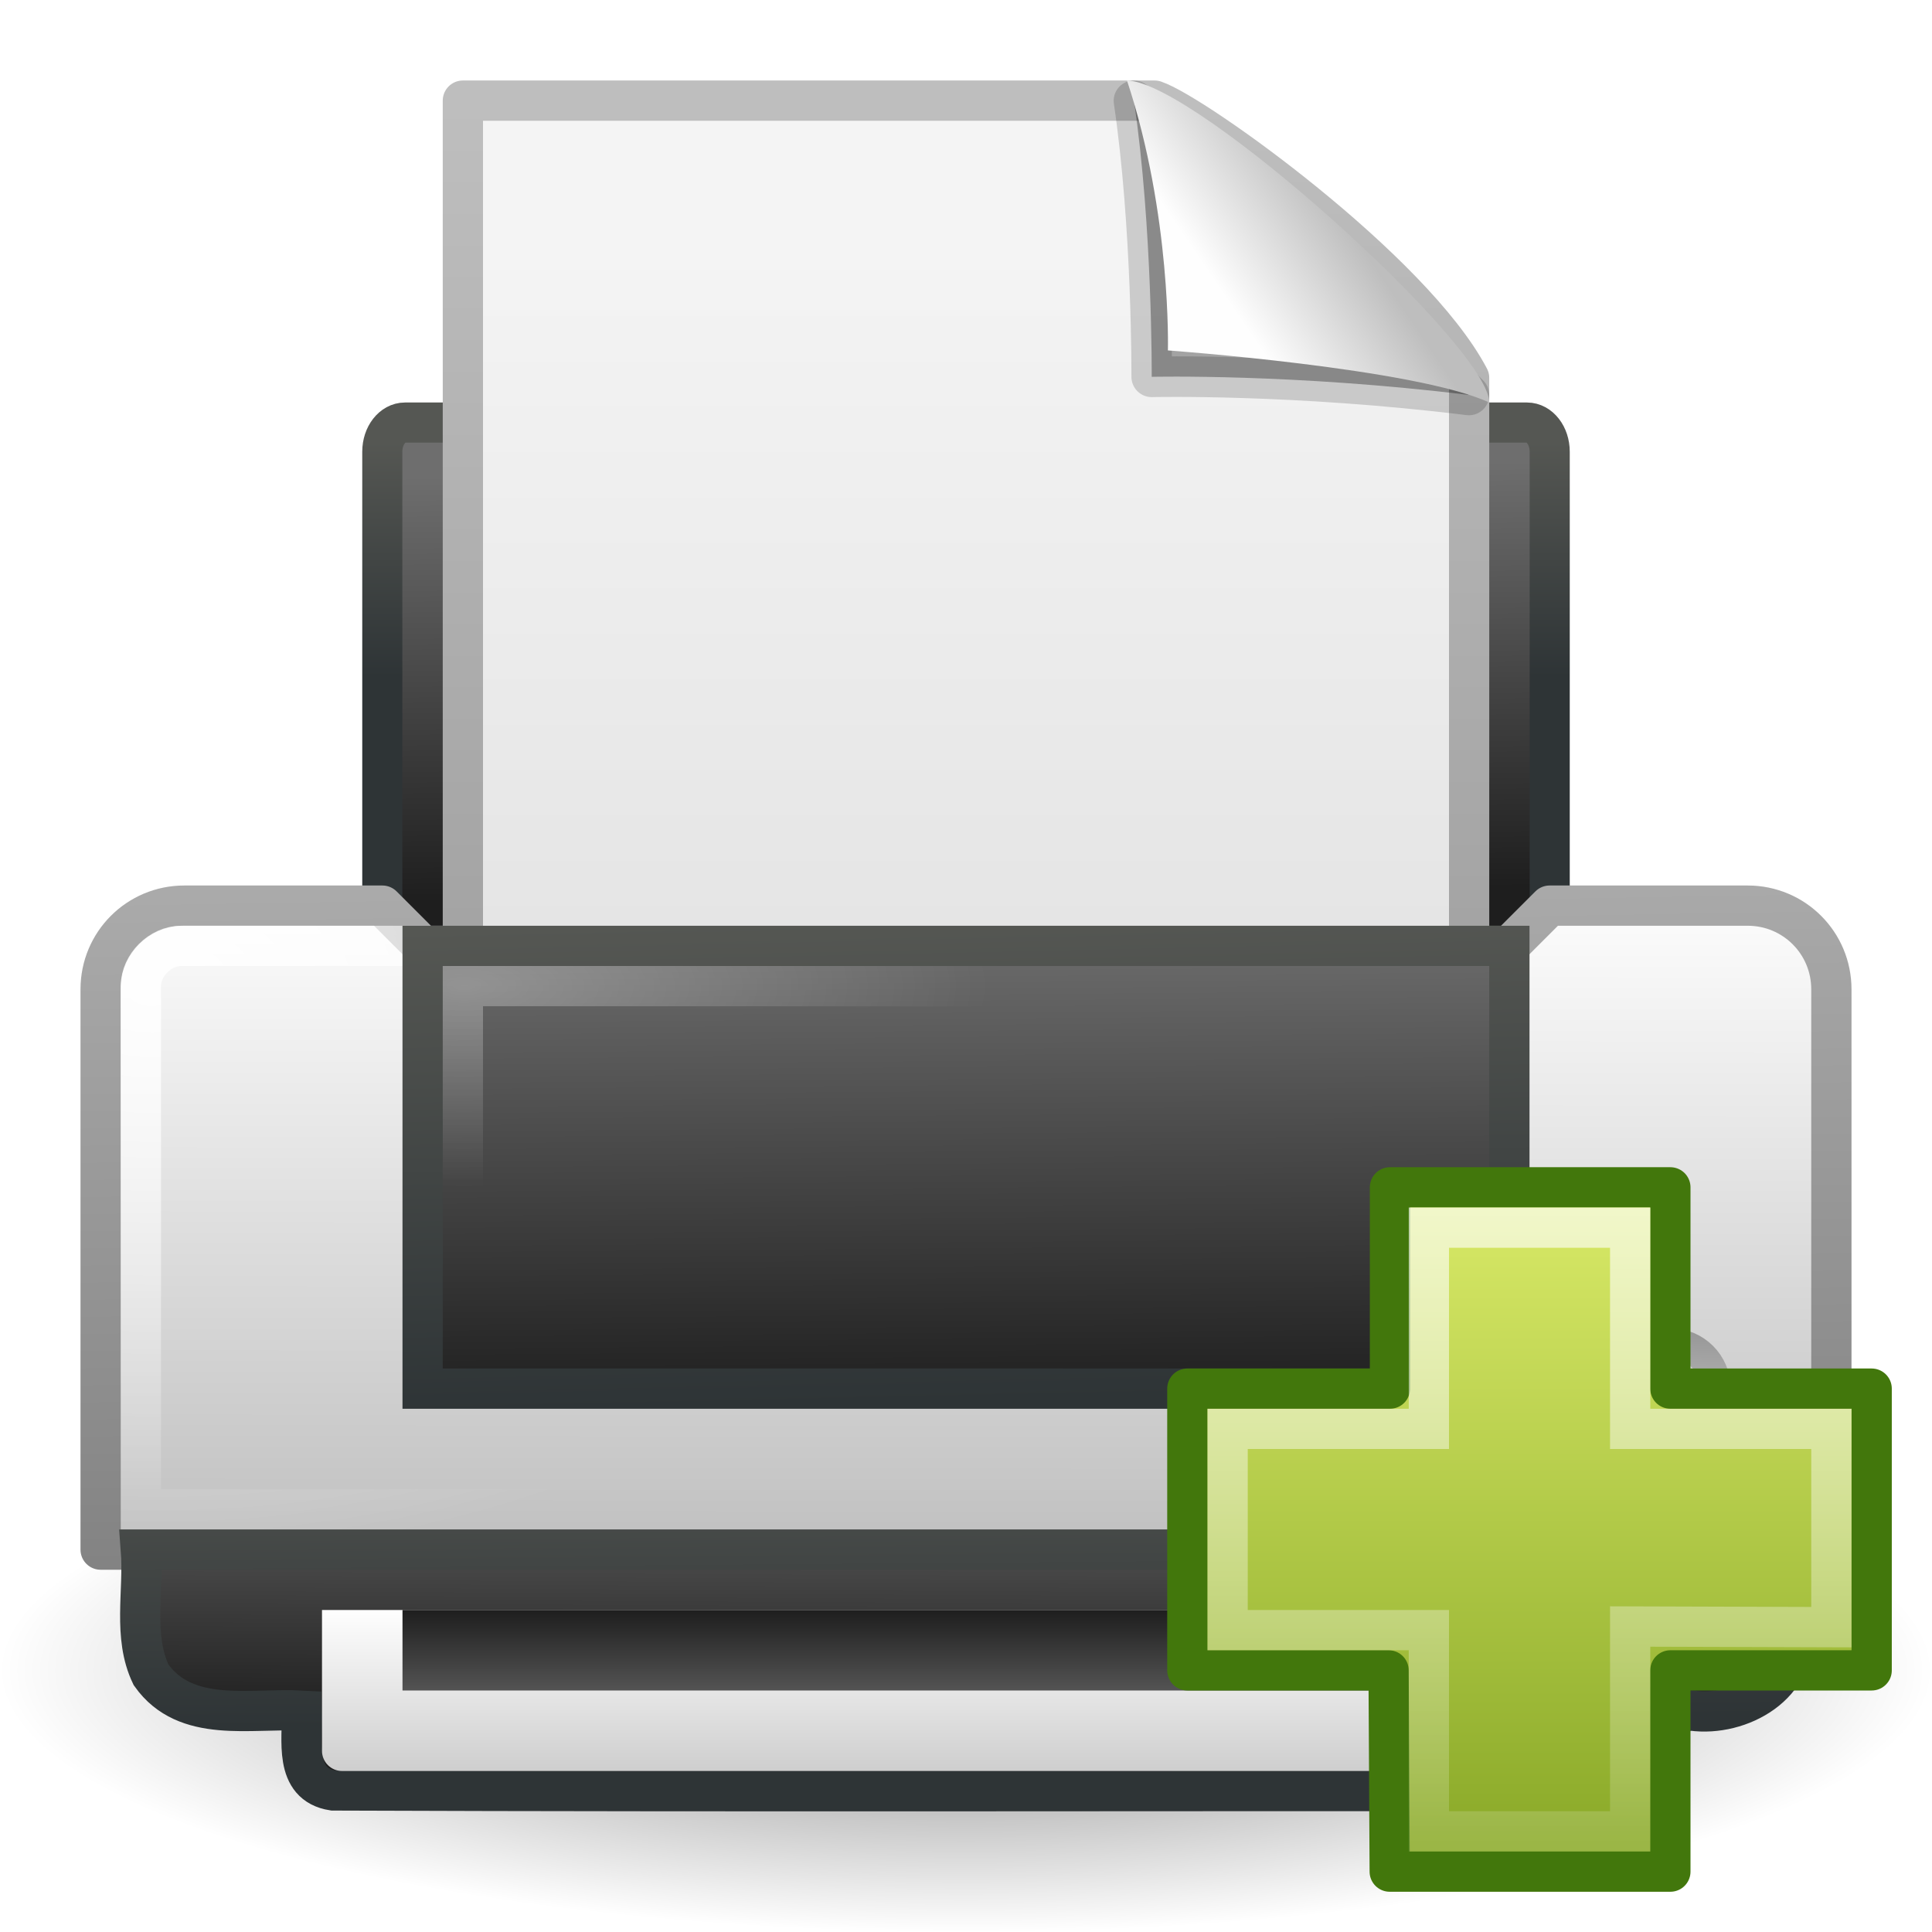
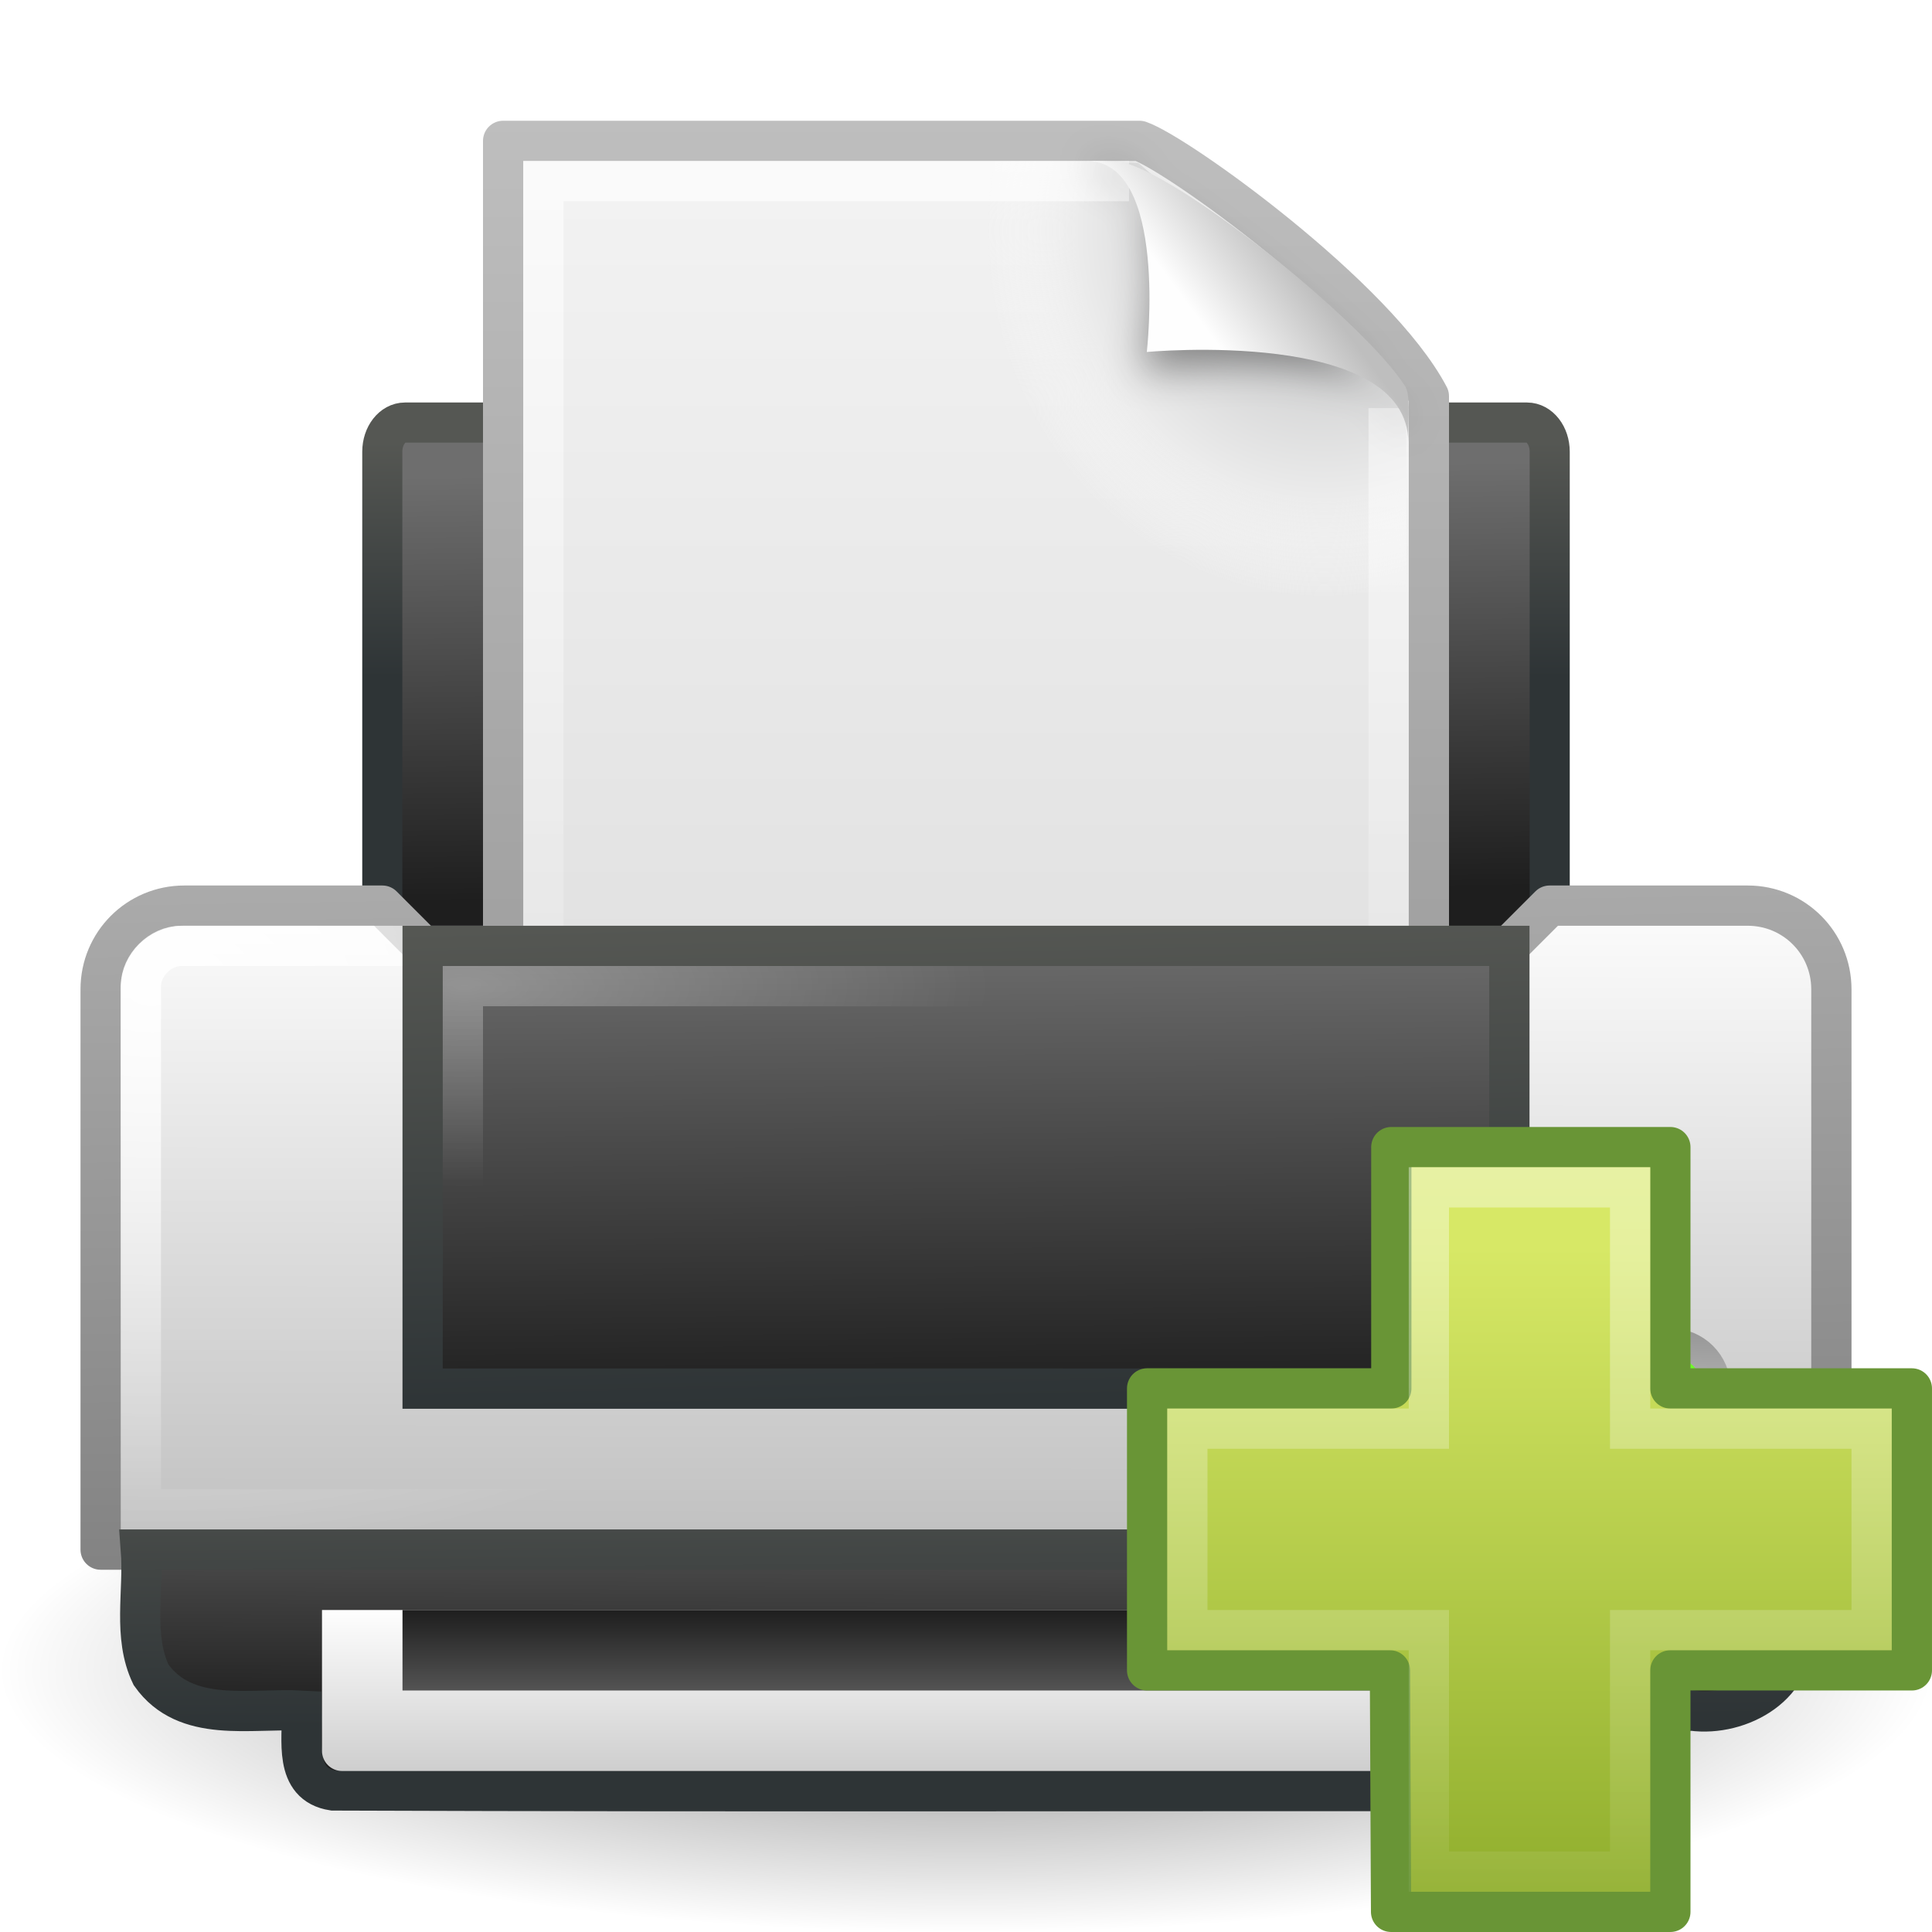
<svg xmlns="http://www.w3.org/2000/svg" xmlns:xlink="http://www.w3.org/1999/xlink" version="1.0" width="48" height="48" id="svg11300">
  <defs id="defs3">
+     <linearGradient id="linearGradient4222">
+       <stop id="stop4224" style="stop-color:#ffffff;stop-opacity:1" offset="0" />
+       <stop id="stop4226" style="stop-color:#ffffff;stop-opacity:0" offset="1" />
+     </linearGradient>
+     <linearGradient x1="24.139" y1="6.532" x2="24.139" y2="45.69" id="linearGradient2583" xlink:href="#linearGradient4222" gradientUnits="userSpaceOnUse" gradientTransform="matrix(0.5399382,0,0,0.5366811,-39.28366,23.13804)" />
+     <linearGradient id="linearGradient2264">
+       <stop id="stop2266" style="stop-color:#d7e866;stop-opacity:1" offset="0" />
+       <stop id="stop2268" style="stop-color:#8cab2a;stop-opacity:1" offset="1" />
+     </linearGradient>
+     <linearGradient x1="24.104" y1="15.181" x2="24.104" y2="34.225" id="linearGradient2581" xlink:href="#linearGradient2264" gradientUnits="userSpaceOnUse" gradientTransform="matrix(0.8988874,0,0,0.8934652,-47.89844,15.07827)" />
+     <linearGradient id="linearGradient6393">
+       <stop id="stop6395" style="stop-color:#f7fc66;stop-opacity:1" offset="0" />
+       <stop id="stop6397" style="stop-color:#6efb27;stop-opacity:1" offset="1" />
+     </linearGradient>
    <linearGradient id="linearGradient6866">
      <stop id="stop6868" style="stop-color:#828282;stop-opacity:1" offset="0" />
-       <stop id="stop6870" style="stop-color:#aaa;stop-opacity:1" offset="1" />
+       <stop id="stop6870" style="stop-color:#aaaaaa;stop-opacity:1" offset="1" />
    </linearGradient>
    <linearGradient id="linearGradient6842">
-       <stop id="stop6844" style="stop-color:white;stop-opacity:1" offset="0" />
-       <stop id="stop6846" style="stop-color:white;stop-opacity:0" offset="1" />
+       <stop id="stop6844" style="stop-color:#ffffff;stop-opacity:1" offset="0" />
+       <stop id="stop6846" style="stop-color:#ffffff;stop-opacity:0" offset="1" />
    </linearGradient>
    <linearGradient id="linearGradient6828">
      <stop id="stop6830" style="stop-color:#6e6e6e;stop-opacity:1" offset="0" />
      <stop id="stop6832" style="stop-color:#1e1e1e;stop-opacity:1" offset="1" />
    </linearGradient>
    <linearGradient id="linearGradient2463">
-       <stop id="stop2465" style="stop-color:white;stop-opacity:1" offset="0" />
-       <stop id="stop2467" style="stop-color:white;stop-opacity:0" offset="1" />
+       <stop id="stop2465" style="stop-color:#ffffff;stop-opacity:1" offset="0" />
+       <stop id="stop2467" style="stop-color:#ffffff;stop-opacity:0" offset="1" />
    </linearGradient>
    <linearGradient id="linearGradient2366">
      <stop id="stop2368" style="stop-color:#2e3436;stop-opacity:1" offset="0" />
      <stop id="stop2370" style="stop-color:#555753;stop-opacity:1" offset="1" />
    </linearGradient>
    <linearGradient id="linearGradient7612">
-       <stop id="stop7614" style="stop-color:black;stop-opacity:1" offset="0" />
-       <stop id="stop7616" style="stop-color:black;stop-opacity:0" offset="1" />
+       <stop id="stop7614" style="stop-color:#000000;stop-opacity:1" offset="0" />
+       <stop id="stop7616" style="stop-color:#000000;stop-opacity:0" offset="1" />
    </linearGradient>
    <linearGradient id="linearGradient8589">
      <stop id="stop8591" style="stop-color:#fefefe;stop-opacity:1" offset="0" />
      <stop id="stop8593" style="stop-color:#bebebe;stop-opacity:1" offset="1" />
    </linearGradient>
    <linearGradient id="linearGradient3600">
      <stop id="stop3602" style="stop-color:#f4f4f4;stop-opacity:1" offset="0" />
      <stop id="stop3604" style="stop-color:#dbdbdb;stop-opacity:1" offset="1" />
    </linearGradient>
    <linearGradient id="linearGradient3104">
      <stop id="stop3106" style="stop-color:#969696;stop-opacity:1" offset="0" />
      <stop id="stop3108" style="stop-color:#bebebe;stop-opacity:1" offset="1" />
    </linearGradient>
-     <linearGradient id="linearGradient2264">
-       <stop id="stop2266" style="stop-color:#d7e866;stop-opacity:1" offset="0" />
-       <stop id="stop2268" style="stop-color:#8cab2a;stop-opacity:1" offset="1" />
+     <linearGradient x1="24.875" y1="41" x2="24.875" y2="38" id="linearGradient2444" xlink:href="#linearGradient6828" gradientUnits="userSpaceOnUse" gradientTransform="translate(0,2)" />
+     <linearGradient x1="21.062" y1="38" x2="21.062" y2="43.38" id="linearGradient2447" xlink:href="#linearGradient8589" gradientUnits="userSpaceOnUse" gradientTransform="translate(0,2)" />
+     <radialGradient cx="40.092" cy="31.497" r="0.389" fx="40.092" fy="31.497" id="radialGradient2450" xlink:href="#linearGradient6393" gradientUnits="userSpaceOnUse" gradientTransform="matrix(0.9585208,-9.966997e-2,0.1135695,1.092191,-0.8814201,3.720617)" />
+     <linearGradient x1="39.948" y1="28.417" x2="39.931" y2="31.987" id="linearGradient2453" xlink:href="#linearGradient3104" gradientUnits="userSpaceOnUse" gradientTransform="matrix(0.5626184,0,0,0.6430234,18.43282,14.72726)" />
+     <radialGradient cx="11.537" cy="15.28" r="13" fx="11.537" fy="15.28" id="radialGradient2456" xlink:href="#linearGradient2463" gradientUnits="userSpaceOnUse" gradientTransform="matrix(1,0,0,0.3846154,0,18.61537)" />
+     <linearGradient x1="7.517" y1="31.156" x2="7.455" y2="40.875" id="linearGradient2459" xlink:href="#linearGradient6828" gradientUnits="userSpaceOnUse" gradientTransform="matrix(0.9705882,0,0,0.8,0.7058824,10.1)" />
+     <linearGradient x1="9.562" y1="41.375" x2="9.5" y2="33.5" id="linearGradient2461" xlink:href="#linearGradient2366" gradientUnits="userSpaceOnUse" gradientTransform="translate(0.5,1.5)" />
+     <linearGradient x1="21.919" y1="21" x2="22.008" y2="33" id="linearGradient2464" xlink:href="#linearGradient6828" gradientUnits="userSpaceOnUse" gradientTransform="translate(-2.5e-7,1.999981)" />
+     <linearGradient x1="15.601" y1="33" x2="15.335" y2="21" id="linearGradient2466" xlink:href="#linearGradient2366" gradientUnits="userSpaceOnUse" gradientTransform="translate(-2.5e-7,1.999981)" />
+     <radialGradient cx="3.759" cy="11.918" r="21" fx="3.759" fy="11.918" id="radialGradient2478" xlink:href="#linearGradient6842" gradientUnits="userSpaceOnUse" gradientTransform="matrix(0.9998239,1.876396e-2,-1.262691e-2,0.6728156,0.1511534,16.48859)" />
+     <linearGradient x1="11.519" y1="20" x2="11.506" y2="37" id="linearGradient2481" xlink:href="#linearGradient8589" gradientUnits="userSpaceOnUse" gradientTransform="translate(-2.5e-7,1.999981)" />
+     <linearGradient x1="20.562" y1="37" x2="20.279" y2="20" id="linearGradient2483" xlink:href="#linearGradient6866" gradientUnits="userSpaceOnUse" gradientTransform="translate(0,2)" />
+     <linearGradient x1="21.586" y1="9.552" x2="21.687" y2="18.92" id="linearGradient2486" xlink:href="#linearGradient6828" gradientUnits="userSpaceOnUse" gradientTransform="matrix(0.8789125,0,0,1.128413,2.906101,0.9064125)" />
+     <linearGradient x1="7.438" y1="14.105" x2="7.438" y2="8.937" id="linearGradient2488" xlink:href="#linearGradient2366" gradientUnits="userSpaceOnUse" gradientTransform="matrix(0.8789125,0,0,1.128413,2.906101,0.9064125)" />
+     <radialGradient cx="24" cy="41.875" r="19.125" fx="24" fy="41.875" id="radialGradient2491" xlink:href="#linearGradient7612" gradientUnits="userSpaceOnUse" gradientTransform="matrix(1.254902,0,0,0.339869,-6.117647,27.26797)" />
+     <filter height="1.329" y="-0.164" width="1.297" x="-0.148" id="filter3212">
+       <feGaussianBlur id="feGaussianBlur3214" stdDeviation="0.774" />
+     </filter>
+     <linearGradient id="linearGradient3211">
+       <stop id="stop3213" style="stop-color:#ffffff;stop-opacity:1" offset="0" />
+       <stop id="stop3215" style="stop-color:#ffffff;stop-opacity:0" offset="1" />
    </linearGradient>
-     <linearGradient id="linearGradient4222">
-       <stop id="stop4224" style="stop-color:white;stop-opacity:1" offset="0" />
-       <stop id="stop4226" style="stop-color:white;stop-opacity:0" offset="1" />
+     <radialGradient cx="102" cy="112.305" r="139.559" id="XMLID_8_" gradientUnits="userSpaceOnUse">
+       <stop id="stop41" style="stop-color:#b7b8b9;stop-opacity:1" offset="0" />
+       <stop id="stop47" style="stop-color:#ececec;stop-opacity:1" offset="0.189" />
+       <stop id="stop49" style="stop-color:#fafafa;stop-opacity:0" offset="0.257" />
+       <stop id="stop51" style="stop-color:#ffffff;stop-opacity:0" offset="0.301" />
+       <stop id="stop53" style="stop-color:#fafafa;stop-opacity:0" offset="0.531" />
+       <stop id="stop55" style="stop-color:#ebecec;stop-opacity:0" offset="0.845" />
+       <stop id="stop57" style="stop-color:#e1e2e3;stop-opacity:0" offset="1" />
+     </radialGradient>
+     <linearGradient id="linearGradient5060">
+       <stop id="stop5062" style="stop-color:#000000;stop-opacity:1" offset="0" />
+       <stop id="stop5064" style="stop-color:#000000;stop-opacity:0" offset="1" />
    </linearGradient>
-     <linearGradient x1="24.104" y1="15.169" x2="24.104" y2="32.485" id="linearGradient3161" xlink:href="#linearGradient2264" gradientUnits="userSpaceOnUse" gradientTransform="matrix(0.8930497,0,0,0.8876627,-24.24657,42.1613)" />
-     <linearGradient x1="24.139" y1="-9.801" x2="24.139" y2="47.273" id="linearGradient3163" xlink:href="#linearGradient4222" gradientUnits="userSpaceOnUse" gradientTransform="matrix(0.5364316,0,0,0.5331957,-15.68774,50.16873)" />
-     <linearGradient x1="24.875" y1="41" x2="24.875" y2="38" id="linearGradient3166" xlink:href="#linearGradient6828" gradientUnits="userSpaceOnUse" gradientTransform="translate(0,2)" />
-     <linearGradient x1="21.062" y1="38" x2="21.062" y2="43.38" id="linearGradient3169" xlink:href="#linearGradient8589" gradientUnits="userSpaceOnUse" gradientTransform="translate(0,2)" />
-     <linearGradient x1="39.948" y1="28.417" x2="39.931" y2="31.987" id="linearGradient3175" xlink:href="#linearGradient3104" gradientUnits="userSpaceOnUse" gradientTransform="matrix(0.5626184,0,0,0.6430234,18.43282,14.72726)" />
-     <radialGradient cx="11.537" cy="15.28" r="13" fx="11.537" fy="15.28" id="radialGradient3178" xlink:href="#linearGradient2463" gradientUnits="userSpaceOnUse" gradientTransform="matrix(1,0,0,0.3846154,0,18.61537)" />
-     <linearGradient x1="7.517" y1="31.156" x2="7.455" y2="40.875" id="linearGradient3181" xlink:href="#linearGradient6828" gradientUnits="userSpaceOnUse" gradientTransform="matrix(0.9705882,0,0,0.8,0.7058824,10.1)" />
-     <linearGradient x1="9.562" y1="41.375" x2="9.5" y2="33.5" id="linearGradient3183" xlink:href="#linearGradient2366" gradientUnits="userSpaceOnUse" gradientTransform="translate(0.5,1.5)" />
-     <linearGradient x1="21.919" y1="21" x2="22.008" y2="33" id="linearGradient3186" xlink:href="#linearGradient6828" gradientUnits="userSpaceOnUse" gradientTransform="translate(-2.5e-7,1.999981)" />
-     <linearGradient x1="15.601" y1="33" x2="15.335" y2="21" id="linearGradient3188" xlink:href="#linearGradient2366" gradientUnits="userSpaceOnUse" gradientTransform="translate(-2.5e-7,1.999981)" />
-     <linearGradient x1="32.892" y1="8.059" x2="36.358" y2="5.457" id="linearGradient3191" xlink:href="#linearGradient8589" gradientUnits="userSpaceOnUse" gradientTransform="matrix(0.7828347,0,0,0.8639232,4.857716,0.6627691)" />
-     <linearGradient x1="25.132" y1="6.729" x2="25.132" y2="47.013" id="linearGradient3195" xlink:href="#linearGradient3600" gradientUnits="userSpaceOnUse" gradientTransform="matrix(0.7142849,0,0,0.6998651,6.857167,1.450217)" />
-     <linearGradient x1="-51.786" y1="50.786" x2="-51.786" y2="2.906" id="linearGradient3197" xlink:href="#linearGradient3104" gradientUnits="userSpaceOnUse" gradientTransform="matrix(0.5767828,0,0,0.6549695,49.293,0.6702317)" />
-     <radialGradient cx="3.759" cy="11.918" r="21" fx="3.759" fy="11.918" id="radialGradient3200" xlink:href="#linearGradient6842" gradientUnits="userSpaceOnUse" gradientTransform="matrix(0.9998239,0.01876396,-0.01262691,0.6728156,0.1511534,16.48859)" />
-     <linearGradient x1="11.519" y1="20" x2="11.506" y2="37" id="linearGradient3203" xlink:href="#linearGradient8589" gradientUnits="userSpaceOnUse" gradientTransform="translate(-2.5e-7,1.999981)" />
-     <linearGradient x1="20.562" y1="37" x2="20.279" y2="20" id="linearGradient3205" xlink:href="#linearGradient6866" gradientUnits="userSpaceOnUse" gradientTransform="translate(0,2)" />
-     <linearGradient x1="21.586" y1="9.552" x2="21.687" y2="18.92" id="linearGradient3208" xlink:href="#linearGradient6828" gradientUnits="userSpaceOnUse" gradientTransform="matrix(0.8789125,0,0,1.128413,2.906101,0.9064125)" />
-     <linearGradient x1="7.438" y1="14.105" x2="7.438" y2="8.937" id="linearGradient3210" xlink:href="#linearGradient2366" gradientUnits="userSpaceOnUse" gradientTransform="matrix(0.8789125,0,0,1.128413,2.906101,0.9064125)" />
-     <radialGradient cx="24" cy="41.875" r="19.125" fx="24" fy="41.875" id="radialGradient3213" xlink:href="#linearGradient7612" gradientUnits="userSpaceOnUse" gradientTransform="matrix(1.254902,0,0,0.339869,-6.117647,27.26797)" />
+     <linearGradient id="linearGradient5048">
+       <stop id="stop5050" style="stop-color:#000000;stop-opacity:0" offset="0" />
+       <stop id="stop5056" style="stop-color:#000000;stop-opacity:1" offset="0.5" />
+       <stop id="stop5052" style="stop-color:#000000;stop-opacity:0" offset="1" />
+     </linearGradient>
+     <linearGradient x1="302.857" y1="366.648" x2="302.857" y2="609.505" id="linearGradient2612" xlink:href="#linearGradient5048" gradientUnits="userSpaceOnUse" gradientTransform="matrix(4.5769278e-2,0,0,8.2352934e-3,-0.5423243,26.98055)" />
+     <radialGradient cx="605.714" cy="486.648" r="117.143" fx="605.714" fy="486.648" id="radialGradient2614" xlink:href="#linearGradient5060" gradientUnits="userSpaceOnUse" gradientTransform="matrix(-1.5663176e-2,0,0,8.2352934e-3,14.38957,26.98057)" />
+     <radialGradient cx="605.714" cy="486.648" r="117.143" fx="605.714" fy="486.648" id="radialGradient2616" xlink:href="#linearGradient5060" gradientUnits="userSpaceOnUse" gradientTransform="matrix(1.566318e-2,0,0,8.2352934e-3,17.61043,26.98057)" />
+     <linearGradient x1="25.132" y1="0.985" x2="25.132" y2="47.013" id="linearGradient2618" xlink:href="#linearGradient3600" gradientUnits="userSpaceOnUse" gradientTransform="matrix(0.6571436,0,0,0.6301241,0.2285531,-8.9647831e-2)" />
+     <linearGradient x1="-51.786" y1="50.786" x2="-51.786" y2="2.906" id="linearGradient2620" xlink:href="#linearGradient3104" gradientUnits="userSpaceOnUse" gradientTransform="matrix(0.5306412,0,0,0.5897023,39.2696,-0.7919081)" />
+     <radialGradient cx="102" cy="112.305" r="139.559" id="radialGradient2622" xlink:href="#XMLID_8_" gradientUnits="userSpaceOnUse" gradientTransform="matrix(0.2340426,0,0,-0.2542968,1.021277,32.28867)" />
+     <linearGradient x1="24" y1="2" x2="24" y2="46.017" id="linearGradient2624" xlink:href="#linearGradient3211" gradientUnits="userSpaceOnUse" gradientTransform="matrix(0.6363646,0,0,0.6279076,0.7272514,0.9302159)" />
+     <linearGradient x1="32.892" y1="8.059" x2="36.358" y2="5.457" id="linearGradient2626" xlink:href="#linearGradient8589" gradientUnits="userSpaceOnUse" gradientTransform="matrix(0.6371285,0,0,0.6445638,0.8296804,0.7445175)" />
  </defs>
-   <path d="M 48,41.5 C 48,45.09 37.255,48 24,48 10.745,48 5e-8,45.09 5e-8,41.5 5e-8,37.91 10.745,35 24,35 c 13.255,0 24,2.91 24,6.5 l 0,0 z" id="path3087" style="opacity:0.5;fill:url(#radialGradient3213);fill-opacity:1;fill-rule:nonzero;stroke:none;stroke-width:4;marker:none;visibility:visible;display:inline;overflow:visible" />
-   <rect width="29.004" height="22.004" rx="0.564" ry="0.724" x="9.498" y="10.498" id="rect2315" style="fill:url(#linearGradient3208);fill-opacity:1;stroke:url(#linearGradient3210);stroke-width:0.996;stroke-linecap:round;stroke-linejoin:round;stroke-miterlimit:4;stroke-opacity:1;stroke-dasharray:none;display:inline" />
-   <path d="m 4.579,22.5 4.921,0 1,1 27,0 1,-1 4.921,0 c 1.152,0 2.079,0.927 2.079,2.079 l 0,13.921 -43,0 0,-13.921 c 0,-1.152 0.927,-2.079 2.079,-2.079 z" id="rect2313" style="fill:url(#linearGradient3203);fill-opacity:1;stroke:url(#linearGradient3205);stroke-width:1;stroke-linecap:round;stroke-linejoin:round;stroke-miterlimit:4;stroke-opacity:1" />
-   <path d="m 4.5,23.5 39,0 c 0.519,0 1,0.481 1,1 l 0,13 -41,0 0,-13 c 0,-0.519 0.481,-1 1,-1 z" id="rect2374" style="opacity:0.9;fill:none;stroke:url(#radialGradient3200);stroke-width:1;stroke-linecap:round;stroke-linejoin:miter;stroke-miterlimit:4;stroke-opacity:1;display:inline" />
-   <path d="m 11.5,2.5 c 5.729,0 11.458,0 17.186,0 1.005,0.34 6.404,4.21 7.814,6.889 0,8.202 0,6.909 0,15.111 -8.333,0 -16.667,0 -25,0 0,-10.498 0,-11.502 0,-22 z" id="rect2594" style="fill:url(#linearGradient3195);fill-opacity:1;stroke:url(#linearGradient3197);stroke-width:1;stroke-linecap:butt;stroke-linejoin:round;stroke-miterlimit:4;stroke-opacity:1;stroke-dasharray:none;stroke-dashoffset:0;display:inline" />
-   <path d="m 28.173,2.504 c 0.462,3.131 0.441,6.858 0.441,6.858 0,0 3.526,-0.085 7.882,0.451 C 32.95,6.178 30.465,4.663 28.173,2.504 z" id="path8596" style="fill:black;fill-opacity:0.327;fill-rule:evenodd;stroke:black;stroke-width:1.008;stroke-linecap:butt;stroke-linejoin:round;stroke-miterlimit:4;stroke-opacity:0.166;stroke-dasharray:none;display:inline" />
-   <path d="m 28,2 c 1.108,3.347 1.016,6.706 1.016,6.706 0,0 6.146,0.444 7.984,1.294 0,-1.389 -7.295,-7.976 -9,-8 z" id="path12038" style="fill:url(#linearGradient3191);fill-opacity:1;fill-rule:evenodd;stroke:none;display:inline" />
-   <rect width="27" height="11" x="10.5" y="23.5" id="rect2319" style="fill:url(#linearGradient3186);fill-opacity:1;stroke:url(#linearGradient3188);stroke-width:1;stroke-linecap:round;stroke-linejoin:miter;stroke-miterlimit:4;stroke-opacity:1;stroke-dasharray:none" />
-   <path d="M 3.5,38.5 C 3.58,39.537 3.293,40.652 3.754,41.612 4.618,42.831 6.224,42.43 7.5,42.5 c 0.023,0.719 -0.213,1.83 0.773,1.983 10.418,0.039 20.839,0.006 31.259,0.017 1.075,0.032 1.004,-1.162 0.969,-1.92 0.351,-0.187 1.048,-0.028 1.533,-0.08 1.2,0.163 2.667,-0.66 2.467,-2.028 0,-0.657 0,-1.315 0,-1.972 -13.667,0 -27.333,0 -41,0 z" id="rect6333" style="fill:url(#linearGradient3181);fill-opacity:1;stroke:url(#linearGradient3183);stroke-width:1;stroke-linecap:square;stroke-linejoin:miter;stroke-miterlimit:4;stroke-opacity:1;stroke-dasharray:none" />
-   <rect width="25" height="9" x="11.5" y="24.5" id="rect2459" style="opacity:0.3;fill:none;stroke:url(#radialGradient3178);stroke-width:1;stroke-linecap:round;stroke-linejoin:miter;stroke-miterlimit:4;stroke-opacity:1;stroke-dasharray:none;display:inline" />
-   <path d="m 42.625,34.5 c 0,0.621 -0.504,1.125 -1.125,1.125 -0.621,0 -1.125,-0.504 -1.125,-1.125 0,-0.621 0.504,-1.125 1.125,-1.125 0.621,0 1.125,0.504 1.125,1.125 z" id="path2726" style="fill:none;stroke:url(#linearGradient3175);stroke-width:0.75;stroke-linecap:round;stroke-linejoin:round;stroke-miterlimit:4;stroke-opacity:1;stroke-dasharray:none" />
-   <path d="m 40,40 0,3.5 c 0,0.277 -0.223,0.5 -0.5,0.5 l -31,0 C 8.223,44 8,43.777 8,43.5 L 8,40 40,40 z" id="rect6331" style="fill:url(#linearGradient3169);fill-opacity:1;stroke:none" />
-   <rect width="28" height="2" x="10" y="40" id="rect6329" style="fill:url(#linearGradient3166);fill-opacity:1;stroke:none" />
-   <g transform="translate(40.86706,-25.53201)" id="g5278" style="display:inline">
-     <path d="m -6.334,60.032 0,-5.001 6.967,0 0,5.001 5.001,0 0,7 -5.001,0 0,5 -6.973,0 -0.028,-5 -5,0 0,-7 5.033,0 z" id="path2262" style="fill:url(#linearGradient3161);fill-opacity:1;fill-rule:evenodd;stroke:#42770c;stroke-width:1;stroke-linecap:butt;stroke-linejoin:round;stroke-miterlimit:4;stroke-opacity:1;stroke-dasharray:none" />
-     <path d="m -5.367,61.032 0,-5 5.001,0 0,5 4.999,0 0,4.926 -4.999,-0.016 0,5.09 -5.001,0 0,-5 -5,0 0,-5 5,0 z" id="path2272" style="fill:none;stroke:url(#linearGradient3163);stroke-width:1;stroke-linecap:butt;stroke-linejoin:miter;stroke-miterlimit:4;stroke-opacity:1;stroke-dasharray:none" />
+   <path d="M 48,41.5 C 48,45.09 37.255,48 24,48 C 10.745,48 5e-08,45.09 5e-08,41.5 C 5e-08,37.91 10.745,35 24,35 C 37.255,35 48,37.91 48,41.5 L 48,41.5 z" id="path3087" style="opacity:0.5;fill:url(#radialGradient2491);fill-opacity:1;fill-rule:nonzero;stroke:none;stroke-width:4;marker:none;visibility:visible;display:inline;overflow:visible" />
+   <rect width="29.004" height="22.004" rx="0.564" ry="0.724" x="9.498" y="10.498" id="rect2315" style="fill:url(#linearGradient2486);fill-opacity:1;stroke:url(#linearGradient2488);stroke-width:0.996;stroke-linecap:round;stroke-linejoin:round;stroke-miterlimit:4;stroke-dasharray:none;stroke-opacity:1;display:inline" />
+   <g transform="translate(8.000013,2)" id="layer1">
+     <rect width="22.1" height="2" x="4.95" y="30" id="rect2879" style="opacity:0.15;fill:url(#linearGradient2612);fill-opacity:1;fill-rule:nonzero;stroke:none;stroke-width:1;stroke-linecap:round;stroke-linejoin:miter;marker:none;marker-start:none;marker-mid:none;marker-end:none;stroke-miterlimit:4;stroke-dasharray:none;stroke-dashoffset:0;stroke-opacity:1;visibility:visible;display:inline;overflow:visible" />
+     <path d="M 4.95,30 C 4.95,30 4.95,32 4.95,32 C 4.143,32.004 3,31.552 3,31 C 3,30.448 3.9,30 4.95,30 z" id="path2881" style="opacity:0.15;fill:url(#radialGradient2614);fill-opacity:1;fill-rule:nonzero;stroke:none;stroke-width:1;stroke-linecap:round;stroke-linejoin:miter;marker:none;marker-start:none;marker-mid:none;marker-end:none;stroke-miterlimit:4;stroke-dasharray:none;stroke-dashoffset:0;stroke-opacity:1;visibility:visible;display:inline;overflow:visible" />
+     <path d="M 27.05,30 C 27.05,30 27.05,32 27.05,32 C 27.857,32.004 29,31.552 29,31 C 29,30.448 28.1,30 27.05,30 z" id="path2883" style="opacity:0.15;fill:url(#radialGradient2616);fill-opacity:1;fill-rule:nonzero;stroke:none;stroke-width:1;stroke-linecap:round;stroke-linejoin:miter;marker:none;marker-start:none;marker-mid:none;marker-end:none;stroke-miterlimit:4;stroke-dasharray:none;stroke-dashoffset:0;stroke-opacity:1;visibility:visible;display:inline;overflow:visible" />
+     <path d="M 4.5,1.5 C 9.77,1.5 15.041,1.5 20.311,1.5 C 21.236,1.813 26.203,5.376 27.5,7.844 C 27.5,15.396 27.5,22.948 27.5,30.5 C 19.833,30.5 12.167,30.5 4.5,30.5 C 4.5,20.833 4.5,11.167 4.5,1.5 z" id="path4160" style="fill:url(#linearGradient2618);fill-opacity:1;stroke:url(#linearGradient2620);stroke-width:1;stroke-linecap:butt;stroke-linejoin:round;stroke-miterlimit:4;stroke-dasharray:none;stroke-dashoffset:0;stroke-opacity:1;display:inline" />
+     <path d="M 5.234,30 C 5.105,30 5,29.886 5,29.746 L 5,2.282 C 5,2.141 5.105,2.027 5.234,2.027 C 10.076,2.098 15.442,1.922 20.278,2.045 L 26.931,7.814 L 27,29.746 C 27,29.886 26.895,30 26.766,30 L 5.234,30 z" id="path4191" style="fill:url(#radialGradient2622);fill-opacity:1" />
+     <path d="M 26.5,8.139 C 26.5,15.17 26.5,22.469 26.5,29.5 C 19.5,29.5 12.5,29.5 5.5,29.5 C 5.5,20.5 5.5,11.5 5.5,2.5 C 10.312,2.5 15.239,2.5 20.051,2.5" id="path2435" style="opacity:0.6;fill:none;fill-opacity:1;stroke:url(#linearGradient2624);stroke-width:1;stroke-linecap:butt;stroke-linejoin:miter;stroke-miterlimit:4;stroke-dasharray:none;stroke-dashoffset:0;stroke-opacity:1;display:inline" />
+     <path d="M 28.617,0.921 C 32.9,0.921 30.771,9.404 30.771,9.404 C 30.771,9.404 41.128,7.602 41.128,12.223 C 41.128,9.613 29.826,1.495 28.617,0.921 z" transform="matrix(0.6385981,0,0,0.6193639,0.7250758,1.429406)" id="path2600" style="opacity:0.4;fill:#000000;fill-opacity:1;fill-rule:evenodd;stroke:none;stroke-width:1px;stroke-linecap:butt;stroke-linejoin:miter;stroke-opacity:1;display:inline;filter:url(#filter3212)" />
+     <path d="M 19,2 C 21.035,2 20.492,6.745 20.492,6.745 C 20.492,6.745 26.989,6.138 26.989,9 C 26.989,8.303 27.044,7.803 26.904,7.586 C 25.896,6.022 21.543,2.514 19.971,2.054 C 19.853,2.02 19.592,2 19,2 z" id="path4474" style="fill:url(#linearGradient2626);fill-opacity:1;fill-rule:evenodd;stroke:none;stroke-width:1px;stroke-linecap:butt;stroke-linejoin:miter;stroke-opacity:1;display:inline" />
+   </g>
+   <path d="M 4.579,22.5 L 9.5,22.5 L 10.5,23.5 L 37.5,23.5 L 38.5,22.5 L 43.421,22.5 C 44.573,22.5 45.5,23.427 45.5,24.579 L 45.5,38.5 L 2.5,38.5 L 2.5,24.579 C 2.5,23.427 3.427,22.5 4.579,22.5 L 4.579,22.5 z" id="rect2313" style="fill:url(#linearGradient2481);fill-opacity:1;stroke:url(#linearGradient2483);stroke-width:1;stroke-linecap:round;stroke-linejoin:round;stroke-miterlimit:4;stroke-opacity:1" />
+   <path d="M 4.5,23.5 L 43.5,23.5 C 44.019,23.5 44.5,23.981 44.5,24.5 L 44.5,37.5 L 3.5,37.5 L 3.5,24.5 C 3.5,23.981 3.981,23.5 4.5,23.5 L 4.5,23.5 z" id="rect2374" style="opacity:0.9;fill:none;stroke:url(#radialGradient2478);stroke-width:1;stroke-linecap:round;stroke-linejoin:miter;stroke-miterlimit:4;stroke-opacity:1;display:inline" />
+   <rect width="27" height="11" x="10.5" y="23.5" id="rect2319" style="fill:url(#linearGradient2464);fill-opacity:1;stroke:url(#linearGradient2466);stroke-width:1;stroke-linecap:round;stroke-linejoin:miter;stroke-miterlimit:4;stroke-dasharray:none;stroke-opacity:1" />
+   <path d="M 3.5,38.5 C 3.58,39.537 3.293,40.652 3.754,41.612 C 4.618,42.831 6.224,42.43 7.5,42.5 C 7.523,43.219 7.287,44.33 8.273,44.483 C 18.691,44.522 29.112,44.489 39.531,44.5 C 40.606,44.532 40.535,43.338 40.5,42.58 C 40.851,42.394 41.548,42.553 42.033,42.5 C 43.233,42.663 44.7,41.84 44.5,40.472 C 44.5,39.815 44.5,39.157 44.5,38.5 C 30.833,38.5 17.167,38.5 3.5,38.5 L 3.5,38.5 z" id="rect6333" style="fill:url(#linearGradient2459);fill-opacity:1;stroke:url(#linearGradient2461);stroke-width:1;stroke-linecap:square;stroke-linejoin:miter;stroke-miterlimit:4;stroke-dasharray:none;stroke-opacity:1" />
+   <rect width="25" height="9" x="11.5" y="24.5" id="rect2459" style="opacity:0.3;fill:none;stroke:url(#radialGradient2456);stroke-width:1;stroke-linecap:round;stroke-linejoin:miter;stroke-miterlimit:4;stroke-dasharray:none;stroke-opacity:1;display:inline" />
+   <path d="M 42.625,34.5 C 42.625,35.122 42.122,35.626 41.5,35.626 C 40.879,35.626 40.375,35.122 40.375,34.5 C 40.375,33.879 40.879,33.375 41.5,33.375 C 42.122,33.375 42.625,33.879 42.625,34.5 z" id="path2726" style="fill:none;stroke:url(#linearGradient2453);stroke-width:0.75;stroke-linecap:round;stroke-linejoin:round;stroke-miterlimit:4;stroke-dasharray:none;stroke-opacity:1" />
+   <path d="M 42.3,34.5 C 42.3,34.942 41.942,35.301 41.5,35.301 C 41.058,35.301 40.7,34.942 40.7,34.5 C 40.7,34.058 41.058,33.699 41.5,33.699 C 41.942,33.699 42.3,34.058 42.3,34.5 L 42.3,34.5 z" id="path2764" style="fill:url(#radialGradient2450);fill-opacity:1;stroke:none" />
+   <path d="M 40,40 L 40,43.5 C 40,43.777 39.777,44 39.5,44 L 8.5,44 C 8.223,44 8,43.777 8,43.5 L 8,40 L 40,40 z" id="rect6331" style="fill:url(#linearGradient2447);fill-opacity:1;stroke:none" />
+   <rect width="28" height="2" x="10" y="40" id="rect6329" style="fill:url(#linearGradient2444);fill-opacity:1;stroke:none" />
+   <g transform="translate(64.43473,2.355762)" id="g2577">
+     <path d="M -29.868,32.139 L -29.868,26.144 L -22.935,26.144 L -22.935,32.139 L -16.935,32.139 L -16.935,39.144 L -22.935,39.144 L -22.935,45.144 L -29.874,45.144 L -29.902,39.144 L -35.935,39.144 L -35.935,32.139 L -29.868,32.139 z" id="path2543" style="fill:url(#linearGradient2581);fill-opacity:1;fill-rule:evenodd;stroke:#699536;stroke-width:1;stroke-linecap:butt;stroke-linejoin:round;stroke-miterlimit:4;stroke-dasharray:none;stroke-opacity:1;display:inline" />
+     <path d="M -28.935,33.139 L -28.935,27.144 L -23.935,27.144 L -23.935,33.139 L -17.935,33.139 L -17.935,38.144 L -23.935,38.144 L -23.935,44.144 L -28.935,44.144 L -28.935,38.144 L -34.935,38.144 L -34.935,33.139 L -28.935,33.139 z" id="path2545" style="opacity:0.4;fill:none;fill-opacity:1;fill-rule:evenodd;stroke:url(#linearGradient2583);stroke-width:1;stroke-linecap:butt;stroke-linejoin:miter;stroke-miterlimit:4;stroke-dasharray:none;stroke-opacity:1;display:inline" />
  </g>
</svg>
